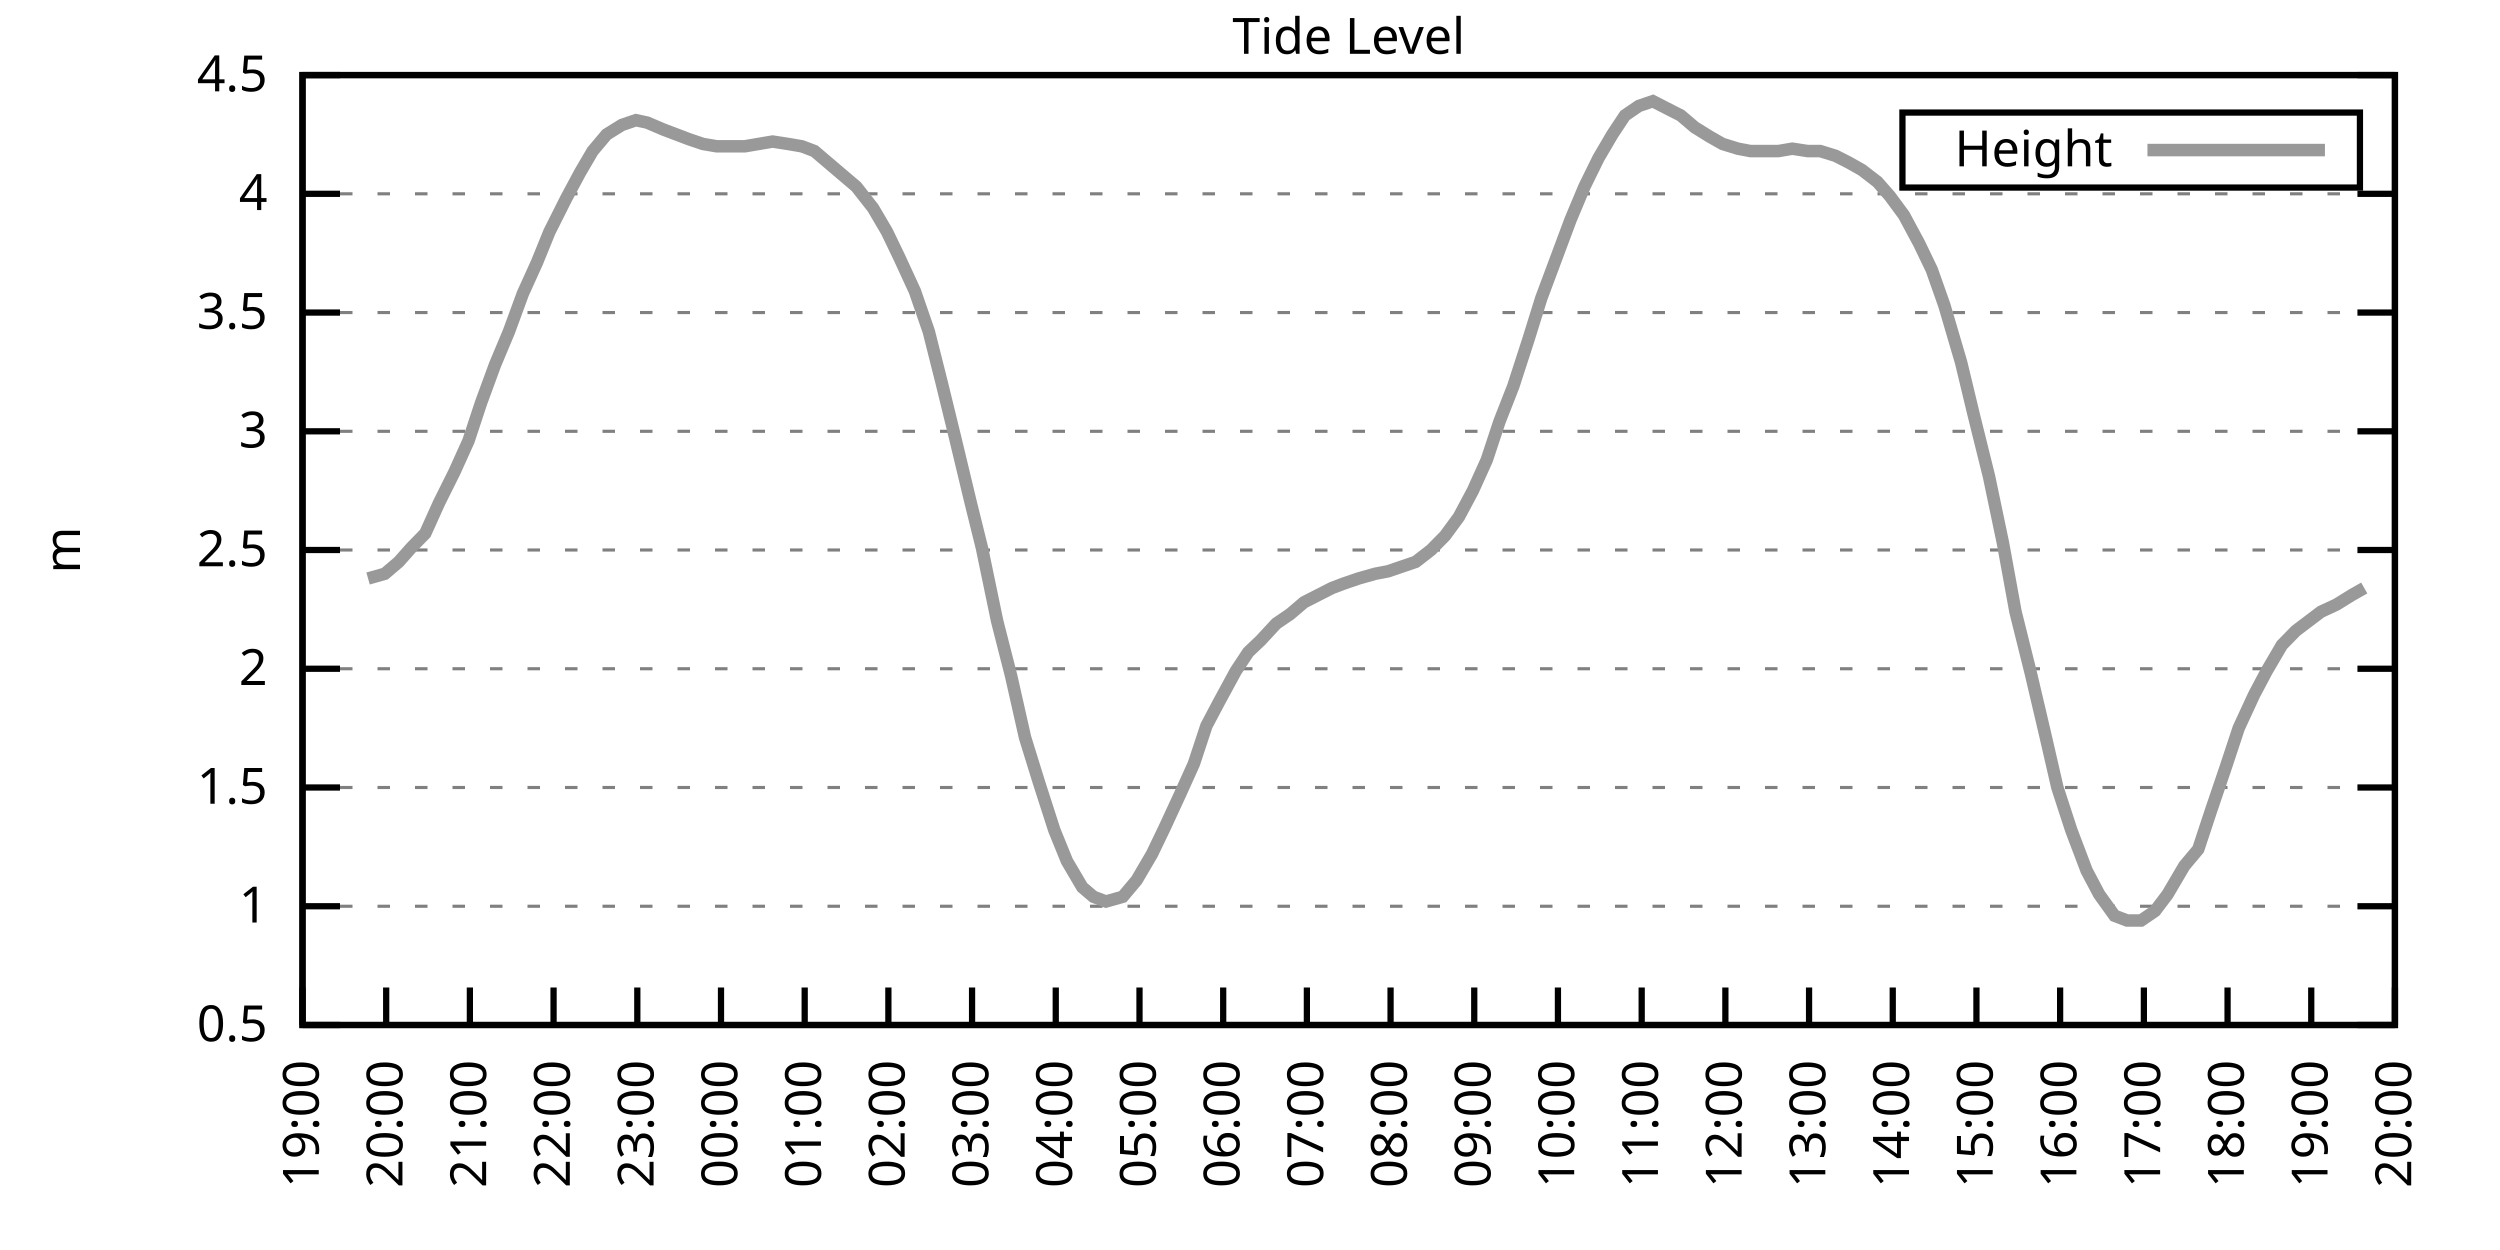
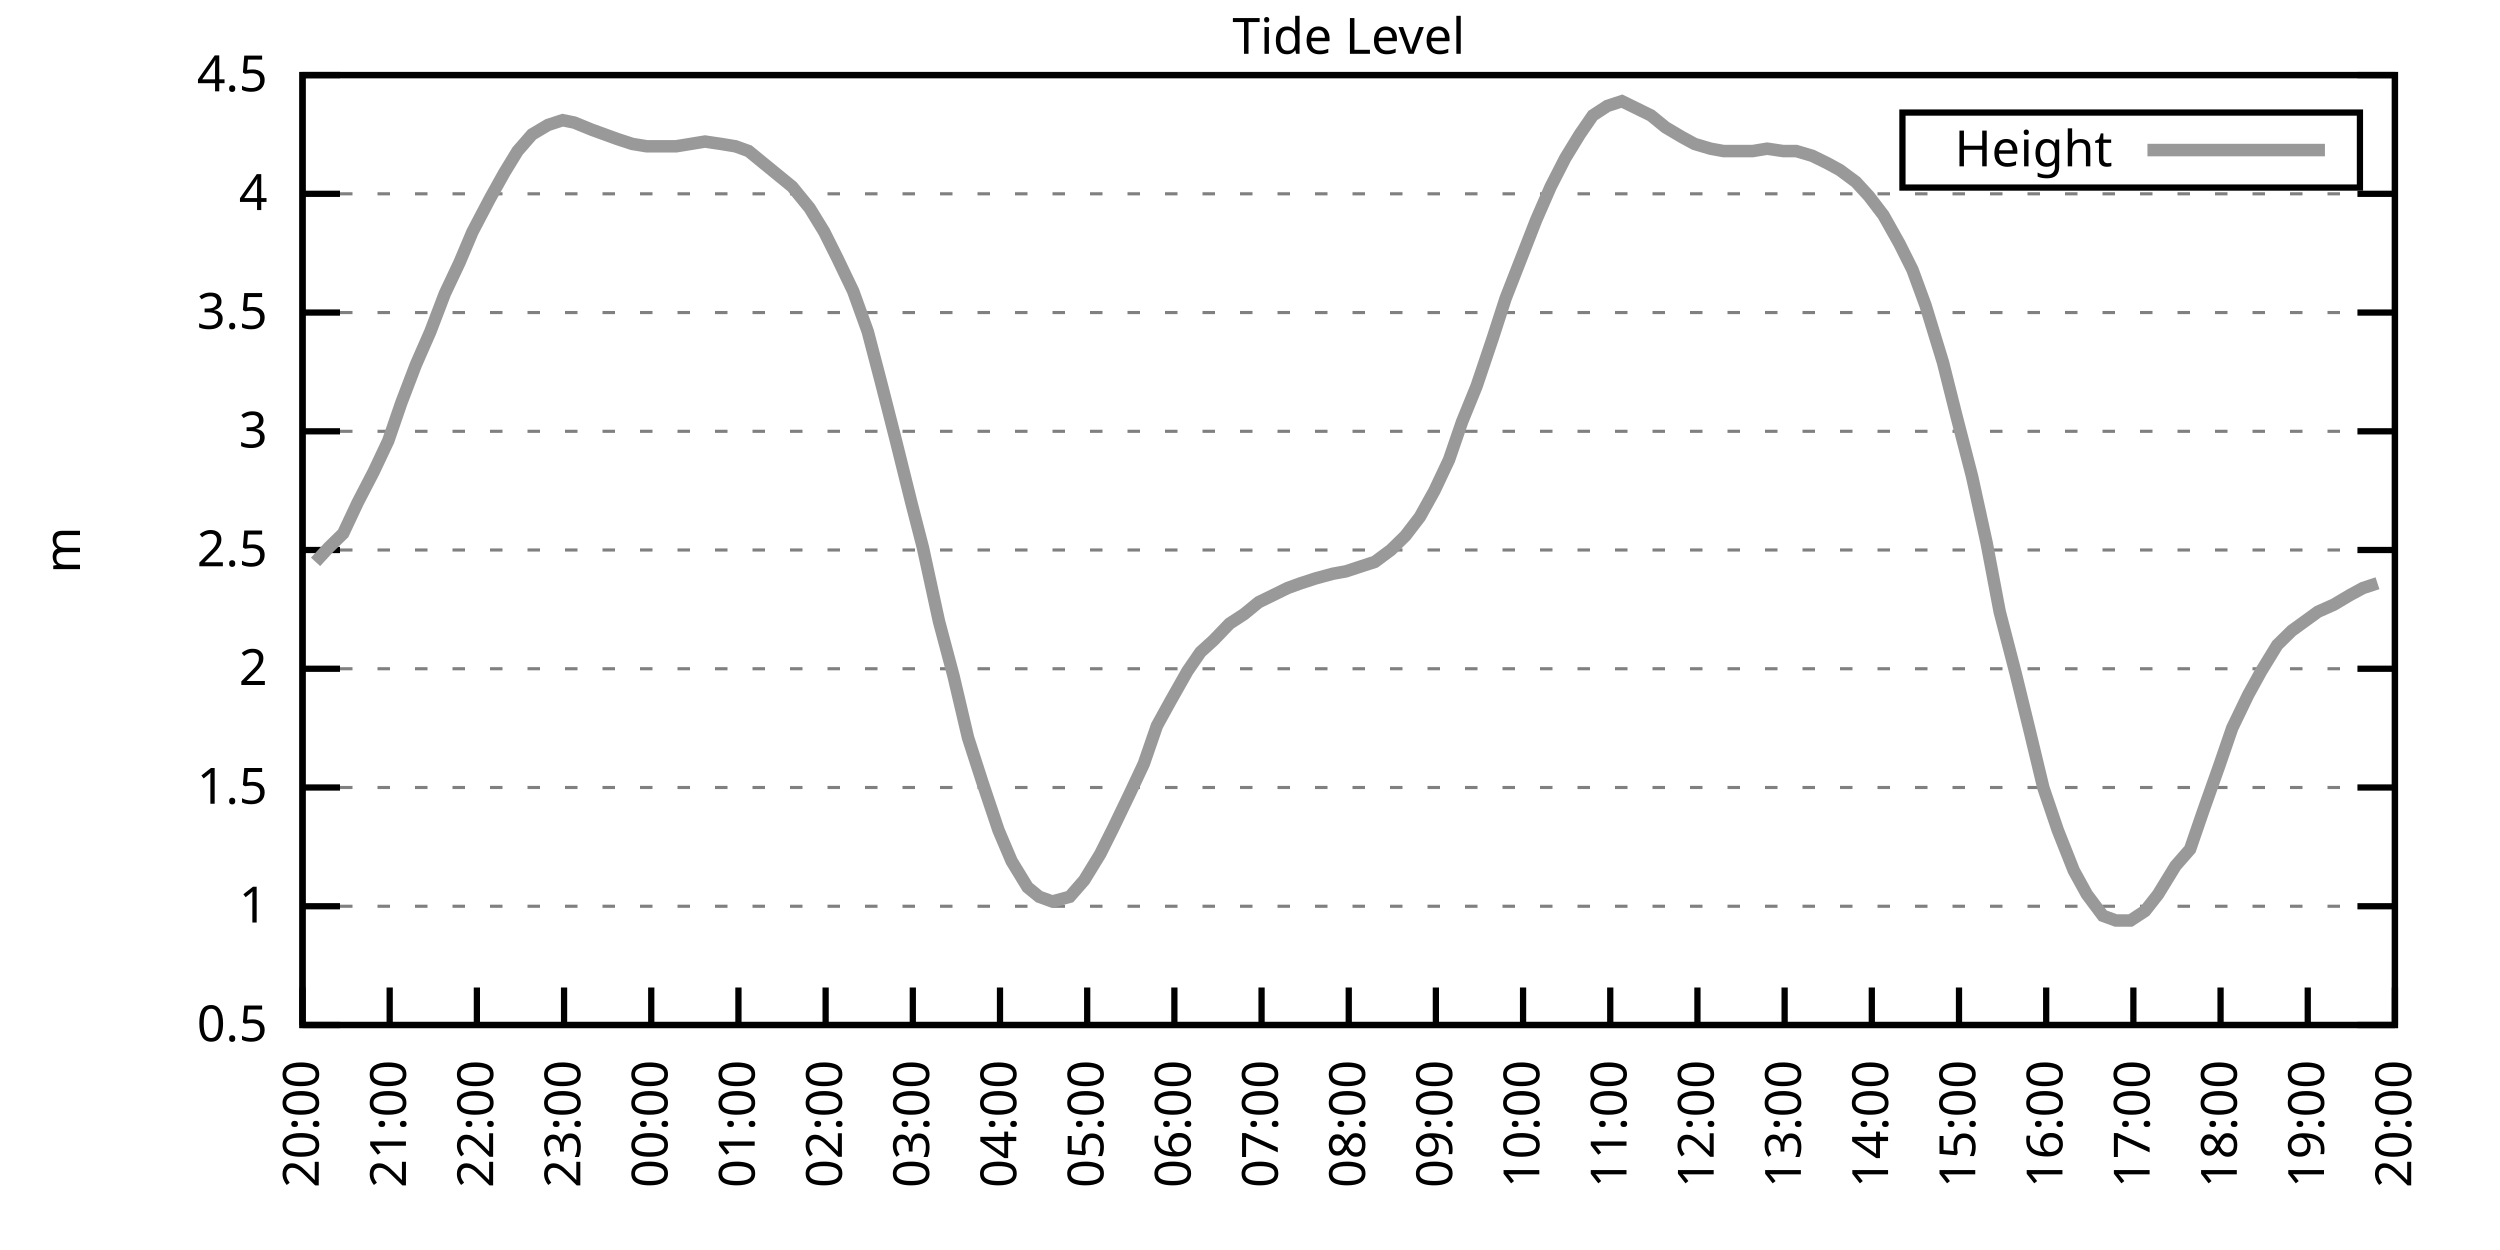
<svg xmlns="http://www.w3.org/2000/svg" xmlns:xlink="http://www.w3.org/1999/xlink" width="400" height="200" viewBox="0 0 400 200">
  <g id="gnuplot_canvas">
    <rect x="0" y="0" width="400" height="200" fill="none" />
    <defs>
      <circle id="gpDot" r="0.5" stroke-width="0.5" stroke="currentColor" />
      <path id="gpPt0" stroke-width="0.333" stroke="currentColor" d="M-1,0 h2 M0,-1 v2" />
      <path id="gpPt1" stroke-width="0.333" stroke="currentColor" d="M-1,-1 L1,1 M1,-1 L-1,1" />
      <path id="gpPt2" stroke-width="0.333" stroke="currentColor" d="M-1,0 L1,0 M0,-1 L0,1 M-1,-1 L1,1 M-1,1 L1,-1" />
      <rect id="gpPt3" stroke-width="0.333" stroke="currentColor" x="-1" y="-1" width="2" height="2" />
      <rect id="gpPt4" stroke-width="0.333" stroke="currentColor" fill="currentColor" x="-1" y="-1" width="2" height="2" />
      <circle id="gpPt5" stroke-width="0.333" stroke="currentColor" cx="0" cy="0" r="1" />
      <use xlink:href="#gpPt5" id="gpPt6" fill="currentColor" stroke="none" />
      <path id="gpPt7" stroke-width="0.333" stroke="currentColor" d="M0,-1.33 L-1.33,0.67 L1.33,0.67 z" />
      <use xlink:href="#gpPt7" id="gpPt8" fill="currentColor" stroke="none" />
      <use xlink:href="#gpPt7" id="gpPt9" stroke="currentColor" transform="rotate(180)" />
      <use xlink:href="#gpPt9" id="gpPt10" fill="currentColor" stroke="none" />
      <use xlink:href="#gpPt3" id="gpPt11" stroke="currentColor" transform="rotate(45)" />
      <use xlink:href="#gpPt11" id="gpPt12" fill="currentColor" stroke="none" />
      <path id="gpPt13" stroke-width="0.333" stroke="currentColor" d="M0,1.330 L1.265,0.411 L0.782,-1.067 L-0.782,-1.076 L-1.265,0.411 z" />
      <use xlink:href="#gpPt13" id="gpPt14" fill="currentColor" stroke="none" />
      <filter id="textbox" filterUnits="objectBoundingBox" x="0" y="0" height="1" width="1">
        <feFlood flood-color="white" flood-opacity="1" result="bgnd" />
        <feComposite in="SourceGraphic" in2="bgnd" operator="atop" />
      </filter>
      <filter id="greybox" filterUnits="objectBoundingBox" x="0" y="0" height="1" width="1">
        <feFlood flood-color="lightgrey" flood-opacity="1" result="grey" />
        <feComposite in="SourceGraphic" in2="grey" operator="atop" />
      </filter>
    </defs>
    <g fill="none" color="white" stroke="currentColor" stroke-width="1.00" stroke-linecap="butt" stroke-linejoin="miter">
</g>
    <g fill="none" color="black" stroke="currentColor" stroke-width="1.00" stroke-linecap="butt" stroke-linejoin="miter">
      <g stroke="none" shape-rendering="crispEdges">
        <polygon fill="rgb(255, 255, 255)" points="48.40,164.00 383.18,164.00 383.18,12.02 48.40,12.02 " />
      </g>
    </g>
    <g fill="none" color="black" stroke="currentColor" stroke-width="1.00" stroke-linecap="butt" stroke-linejoin="miter">
</g>
    <g fill="none" color="black" stroke="black" stroke-width="0.50" stroke-linecap="butt" stroke-linejoin="miter">
</g>
    <g fill="none" color="gray" stroke="currentColor" stroke-width="0.50" stroke-linecap="butt" stroke-linejoin="miter">
      <path stroke="gray" stroke-dasharray="2,4" class="gridline" d="M48.40,164.00 L383.19,164.00  " />
    </g>
    <g fill="none" color="gray" stroke="gray" stroke-width="1.00" stroke-linecap="butt" stroke-linejoin="miter">
</g>
    <g fill="none" color="black" stroke="currentColor" stroke-width="1.00" stroke-linecap="butt" stroke-linejoin="miter">
      <path stroke="black" d="M48.40,164.00 L54.40,164.00 M383.19,164.00 L377.19,164.00  " />
      <g transform="translate(42.80,166.60)" stroke="none" fill="black" font-family="Sans" font-size="8.00" text-anchor="end">
        <text>
          <tspan font-family="Sans"> 0.5</tspan>
        </text>
      </g>
    </g>
    <g fill="none" color="black" stroke="currentColor" stroke-width="1.00" stroke-linecap="butt" stroke-linejoin="miter">
</g>
    <g fill="none" color="black" stroke="black" stroke-width="0.50" stroke-linecap="butt" stroke-linejoin="miter">
</g>
    <g fill="none" color="gray" stroke="currentColor" stroke-width="0.50" stroke-linecap="butt" stroke-linejoin="miter">
      <path stroke="gray" stroke-dasharray="2,4" class="gridline" d="M48.40,145.00 L383.19,145.00  " />
    </g>
    <g fill="none" color="gray" stroke="gray" stroke-width="1.00" stroke-linecap="butt" stroke-linejoin="miter">
</g>
    <g fill="none" color="black" stroke="currentColor" stroke-width="1.00" stroke-linecap="butt" stroke-linejoin="miter">
      <path stroke="black" d="M48.40,145.00 L54.40,145.00 M383.19,145.00 L377.19,145.00  " />
      <g transform="translate(42.80,147.60)" stroke="none" fill="black" font-family="Sans" font-size="8.00" text-anchor="end">
        <text>
          <tspan font-family="Sans"> 1</tspan>
        </text>
      </g>
    </g>
    <g fill="none" color="black" stroke="currentColor" stroke-width="1.00" stroke-linecap="butt" stroke-linejoin="miter">
</g>
    <g fill="none" color="black" stroke="black" stroke-width="0.50" stroke-linecap="butt" stroke-linejoin="miter">
</g>
    <g fill="none" color="gray" stroke="currentColor" stroke-width="0.50" stroke-linecap="butt" stroke-linejoin="miter">
      <path stroke="gray" stroke-dasharray="2,4" class="gridline" d="M48.40,126.00 L383.19,126.00  " />
    </g>
    <g fill="none" color="gray" stroke="gray" stroke-width="1.00" stroke-linecap="butt" stroke-linejoin="miter">
</g>
    <g fill="none" color="black" stroke="currentColor" stroke-width="1.00" stroke-linecap="butt" stroke-linejoin="miter">
      <path stroke="black" d="M48.40,126.00 L54.40,126.00 M383.19,126.00 L377.19,126.00  " />
      <g transform="translate(42.80,128.60)" stroke="none" fill="black" font-family="Sans" font-size="8.00" text-anchor="end">
        <text>
          <tspan font-family="Sans"> 1.5</tspan>
        </text>
      </g>
    </g>
    <g fill="none" color="black" stroke="currentColor" stroke-width="1.00" stroke-linecap="butt" stroke-linejoin="miter">
</g>
    <g fill="none" color="black" stroke="black" stroke-width="0.50" stroke-linecap="butt" stroke-linejoin="miter">
</g>
    <g fill="none" color="gray" stroke="currentColor" stroke-width="0.50" stroke-linecap="butt" stroke-linejoin="miter">
      <path stroke="gray" stroke-dasharray="2,4" class="gridline" d="M48.40,107.00 L383.19,107.00  " />
    </g>
    <g fill="none" color="gray" stroke="gray" stroke-width="1.00" stroke-linecap="butt" stroke-linejoin="miter">
</g>
    <g fill="none" color="black" stroke="currentColor" stroke-width="1.00" stroke-linecap="butt" stroke-linejoin="miter">
      <path stroke="black" d="M48.40,107.00 L54.40,107.00 M383.19,107.00 L377.19,107.00  " />
      <g transform="translate(42.80,109.60)" stroke="none" fill="black" font-family="Sans" font-size="8.00" text-anchor="end">
        <text>
          <tspan font-family="Sans"> 2</tspan>
        </text>
      </g>
    </g>
    <g fill="none" color="black" stroke="currentColor" stroke-width="1.00" stroke-linecap="butt" stroke-linejoin="miter">
</g>
    <g fill="none" color="black" stroke="black" stroke-width="0.50" stroke-linecap="butt" stroke-linejoin="miter">
</g>
    <g fill="none" color="gray" stroke="currentColor" stroke-width="0.50" stroke-linecap="butt" stroke-linejoin="miter">
      <path stroke="gray" stroke-dasharray="2,4" class="gridline" d="M48.40,88.00 L383.19,88.00  " />
    </g>
    <g fill="none" color="gray" stroke="gray" stroke-width="1.00" stroke-linecap="butt" stroke-linejoin="miter">
</g>
    <g fill="none" color="black" stroke="currentColor" stroke-width="1.00" stroke-linecap="butt" stroke-linejoin="miter">
      <path stroke="black" d="M48.40,88.00 L54.40,88.00 M383.19,88.00 L377.19,88.00  " />
      <g transform="translate(42.80,90.60)" stroke="none" fill="black" font-family="Sans" font-size="8.00" text-anchor="end">
        <text>
          <tspan font-family="Sans"> 2.5</tspan>
        </text>
      </g>
    </g>
    <g fill="none" color="black" stroke="currentColor" stroke-width="1.00" stroke-linecap="butt" stroke-linejoin="miter">
</g>
    <g fill="none" color="black" stroke="black" stroke-width="0.50" stroke-linecap="butt" stroke-linejoin="miter">
</g>
    <g fill="none" color="gray" stroke="currentColor" stroke-width="0.50" stroke-linecap="butt" stroke-linejoin="miter">
      <path stroke="gray" stroke-dasharray="2,4" class="gridline" d="M48.40,69.01 L383.19,69.01  " />
    </g>
    <g fill="none" color="gray" stroke="gray" stroke-width="1.00" stroke-linecap="butt" stroke-linejoin="miter">
</g>
    <g fill="none" color="black" stroke="currentColor" stroke-width="1.00" stroke-linecap="butt" stroke-linejoin="miter">
      <path stroke="black" d="M48.40,69.01 L54.40,69.01 M383.19,69.01 L377.19,69.01  " />
      <g transform="translate(42.80,71.61)" stroke="none" fill="black" font-family="Sans" font-size="8.00" text-anchor="end">
        <text>
          <tspan font-family="Sans"> 3</tspan>
        </text>
      </g>
    </g>
    <g fill="none" color="black" stroke="currentColor" stroke-width="1.00" stroke-linecap="butt" stroke-linejoin="miter">
</g>
    <g fill="none" color="black" stroke="black" stroke-width="0.50" stroke-linecap="butt" stroke-linejoin="miter">
</g>
    <g fill="none" color="gray" stroke="currentColor" stroke-width="0.50" stroke-linecap="butt" stroke-linejoin="miter">
      <path stroke="gray" stroke-dasharray="2,4" class="gridline" d="M48.40,50.01 L383.19,50.01  " />
    </g>
    <g fill="none" color="gray" stroke="gray" stroke-width="1.00" stroke-linecap="butt" stroke-linejoin="miter">
</g>
    <g fill="none" color="black" stroke="currentColor" stroke-width="1.00" stroke-linecap="butt" stroke-linejoin="miter">
      <path stroke="black" d="M48.40,50.01 L54.40,50.01 M383.19,50.01 L377.19,50.01  " />
      <g transform="translate(42.80,52.61)" stroke="none" fill="black" font-family="Sans" font-size="8.00" text-anchor="end">
        <text>
          <tspan font-family="Sans"> 3.5</tspan>
        </text>
      </g>
    </g>
    <g fill="none" color="black" stroke="currentColor" stroke-width="1.00" stroke-linecap="butt" stroke-linejoin="miter">
</g>
    <g fill="none" color="black" stroke="black" stroke-width="0.50" stroke-linecap="butt" stroke-linejoin="miter">
</g>
    <g fill="none" color="gray" stroke="currentColor" stroke-width="0.50" stroke-linecap="butt" stroke-linejoin="miter">
      <path stroke="gray" stroke-dasharray="2,4" class="gridline" d="M48.40,31.01 L383.19,31.01  " />
    </g>
    <g fill="none" color="gray" stroke="gray" stroke-width="1.00" stroke-linecap="butt" stroke-linejoin="miter">
</g>
    <g fill="none" color="black" stroke="currentColor" stroke-width="1.00" stroke-linecap="butt" stroke-linejoin="miter">
      <path stroke="black" d="M48.40,31.01 L54.40,31.01 M383.19,31.01 L377.19,31.01  " />
      <g transform="translate(42.80,33.61)" stroke="none" fill="black" font-family="Sans" font-size="8.00" text-anchor="end">
        <text>
          <tspan font-family="Sans"> 4</tspan>
        </text>
      </g>
    </g>
    <g fill="none" color="black" stroke="currentColor" stroke-width="1.00" stroke-linecap="butt" stroke-linejoin="miter">
</g>
    <g fill="none" color="black" stroke="black" stroke-width="0.50" stroke-linecap="butt" stroke-linejoin="miter">
</g>
    <g fill="none" color="gray" stroke="currentColor" stroke-width="0.50" stroke-linecap="butt" stroke-linejoin="miter">
      <path stroke="gray" stroke-dasharray="2,4" class="gridline" d="M48.40,12.01 L383.19,12.01  " />
    </g>
    <g fill="none" color="gray" stroke="gray" stroke-width="1.00" stroke-linecap="butt" stroke-linejoin="miter">
</g>
    <g fill="none" color="black" stroke="currentColor" stroke-width="1.00" stroke-linecap="butt" stroke-linejoin="miter">
      <path stroke="black" d="M48.40,12.01 L54.40,12.01 M383.19,12.01 L377.19,12.01  " />
      <g transform="translate(42.80,14.61)" stroke="none" fill="black" font-family="Sans" font-size="8.00" text-anchor="end">
        <text>
          <tspan font-family="Sans"> 4.5</tspan>
        </text>
      </g>
    </g>
    <g fill="none" color="black" stroke="currentColor" stroke-width="1.00" stroke-linecap="butt" stroke-linejoin="miter">
      <path stroke="black" d="M48.40,164.00 L48.40,158.00  " />
      <g transform="translate(51.00,169.60) rotate(270.00)" stroke="none" fill="black" font-family="Sans" font-size="8.00" text-anchor="end">
        <text>
-           <tspan font-family="Sans">19:00</tspan>
-         </text>
-       </g>
-     </g>
-     <g fill="none" color="black" stroke="currentColor" stroke-width="1.00" stroke-linecap="butt" stroke-linejoin="miter">
-       <path stroke="black" d="M61.79,164.00 L61.79,158.00  " />
-       <g transform="translate(64.39,169.60) rotate(270.00)" stroke="none" fill="black" font-family="Sans" font-size="8.00" text-anchor="end">
-         <text>
          <tspan font-family="Sans">20:00</tspan>
        </text>
      </g>
    </g>
    <g fill="none" color="black" stroke="currentColor" stroke-width="1.00" stroke-linecap="butt" stroke-linejoin="miter">
-       <path stroke="black" d="M75.18,164.00 L75.18,158.00  " />
-       <g transform="translate(77.78,169.60) rotate(270.00)" stroke="none" fill="black" font-family="Sans" font-size="8.00" text-anchor="end">
+       <path stroke="black" d="M62.35,164.00 L62.35,158.00  " />
+       <g transform="translate(64.95,169.60) rotate(270.00)" stroke="none" fill="black" font-family="Sans" font-size="8.00" text-anchor="end">
        <text>
          <tspan font-family="Sans">21:00</tspan>
        </text>
      </g>
    </g>
    <g fill="none" color="black" stroke="currentColor" stroke-width="1.00" stroke-linecap="butt" stroke-linejoin="miter">
-       <path stroke="black" d="M88.57,164.00 L88.57,158.00  " />
-       <g transform="translate(91.17,169.60) rotate(270.00)" stroke="none" fill="black" font-family="Sans" font-size="8.00" text-anchor="end">
+       <path stroke="black" d="M76.30,164.00 L76.30,158.00  " />
+       <g transform="translate(78.90,169.60) rotate(270.00)" stroke="none" fill="black" font-family="Sans" font-size="8.00" text-anchor="end">
        <text>
          <tspan font-family="Sans">22:00</tspan>
        </text>
      </g>
    </g>
    <g fill="none" color="black" stroke="currentColor" stroke-width="1.00" stroke-linecap="butt" stroke-linejoin="miter">
-       <path stroke="black" d="M101.97,164.00 L101.97,158.00  " />
-       <g transform="translate(104.57,169.60) rotate(270.00)" stroke="none" fill="black" font-family="Sans" font-size="8.00" text-anchor="end">
+       <path stroke="black" d="M90.25,164.00 L90.25,158.00  " />
+       <g transform="translate(92.85,169.60) rotate(270.00)" stroke="none" fill="black" font-family="Sans" font-size="8.00" text-anchor="end">
        <text>
          <tspan font-family="Sans">23:00</tspan>
        </text>
      </g>
    </g>
    <g fill="none" color="black" stroke="currentColor" stroke-width="1.00" stroke-linecap="butt" stroke-linejoin="miter">
-       <path stroke="black" d="M115.36,164.00 L115.36,158.00  " />
-       <g transform="translate(117.96,169.60) rotate(270.00)" stroke="none" fill="black" font-family="Sans" font-size="8.00" text-anchor="end">
+       <path stroke="black" d="M104.20,164.00 L104.20,158.00  " />
+       <g transform="translate(106.80,169.60) rotate(270.00)" stroke="none" fill="black" font-family="Sans" font-size="8.00" text-anchor="end">
        <text>
          <tspan font-family="Sans">00:00</tspan>
        </text>
      </g>
    </g>
    <g fill="none" color="black" stroke="currentColor" stroke-width="1.00" stroke-linecap="butt" stroke-linejoin="miter">
-       <path stroke="black" d="M128.75,164.00 L128.75,158.00  " />
-       <g transform="translate(131.35,169.60) rotate(270.00)" stroke="none" fill="black" font-family="Sans" font-size="8.00" text-anchor="end">
+       <path stroke="black" d="M118.15,164.00 L118.15,158.00  " />
+       <g transform="translate(120.75,169.60) rotate(270.00)" stroke="none" fill="black" font-family="Sans" font-size="8.00" text-anchor="end">
        <text>
          <tspan font-family="Sans">01:00</tspan>
        </text>
      </g>
    </g>
    <g fill="none" color="black" stroke="currentColor" stroke-width="1.00" stroke-linecap="butt" stroke-linejoin="miter">
-       <path stroke="black" d="M142.14,164.00 L142.14,158.00  " />
-       <g transform="translate(144.74,169.60) rotate(270.00)" stroke="none" fill="black" font-family="Sans" font-size="8.00" text-anchor="end">
+       <path stroke="black" d="M132.10,164.00 L132.10,158.00  " />
+       <g transform="translate(134.70,169.60) rotate(270.00)" stroke="none" fill="black" font-family="Sans" font-size="8.00" text-anchor="end">
        <text>
          <tspan font-family="Sans">02:00</tspan>
        </text>
      </g>
    </g>
    <g fill="none" color="black" stroke="currentColor" stroke-width="1.00" stroke-linecap="butt" stroke-linejoin="miter">
-       <path stroke="black" d="M155.53,164.00 L155.53,158.00  " />
-       <g transform="translate(158.13,169.60) rotate(270.00)" stroke="none" fill="black" font-family="Sans" font-size="8.00" text-anchor="end">
+       <path stroke="black" d="M146.05,164.00 L146.05,158.00  " />
+       <g transform="translate(148.65,169.60) rotate(270.00)" stroke="none" fill="black" font-family="Sans" font-size="8.00" text-anchor="end">
        <text>
          <tspan font-family="Sans">03:00</tspan>
        </text>
      </g>
    </g>
    <g fill="none" color="black" stroke="currentColor" stroke-width="1.00" stroke-linecap="butt" stroke-linejoin="miter">
-       <path stroke="black" d="M168.92,164.00 L168.92,158.00  " />
-       <g transform="translate(171.52,169.60) rotate(270.00)" stroke="none" fill="black" font-family="Sans" font-size="8.00" text-anchor="end">
+       <path stroke="black" d="M160.00,164.00 L160.00,158.00  " />
+       <g transform="translate(162.60,169.60) rotate(270.00)" stroke="none" fill="black" font-family="Sans" font-size="8.00" text-anchor="end">
        <text>
          <tspan font-family="Sans">04:00</tspan>
        </text>
      </g>
    </g>
    <g fill="none" color="black" stroke="currentColor" stroke-width="1.00" stroke-linecap="butt" stroke-linejoin="miter">
-       <path stroke="black" d="M182.32,164.00 L182.32,158.00  " />
-       <g transform="translate(184.92,169.60) rotate(270.00)" stroke="none" fill="black" font-family="Sans" font-size="8.00" text-anchor="end">
+       <path stroke="black" d="M173.95,164.00 L173.95,158.00  " />
+       <g transform="translate(176.55,169.60) rotate(270.00)" stroke="none" fill="black" font-family="Sans" font-size="8.00" text-anchor="end">
        <text>
          <tspan font-family="Sans">05:00</tspan>
        </text>
      </g>
    </g>
    <g fill="none" color="black" stroke="currentColor" stroke-width="1.00" stroke-linecap="butt" stroke-linejoin="miter">
-       <path stroke="black" d="M195.71,164.00 L195.71,158.00  " />
-       <g transform="translate(198.31,169.60) rotate(270.00)" stroke="none" fill="black" font-family="Sans" font-size="8.00" text-anchor="end">
+       <path stroke="black" d="M187.90,164.00 L187.90,158.00  " />
+       <g transform="translate(190.50,169.60) rotate(270.00)" stroke="none" fill="black" font-family="Sans" font-size="8.00" text-anchor="end">
        <text>
          <tspan font-family="Sans">06:00</tspan>
        </text>
      </g>
    </g>
    <g fill="none" color="black" stroke="currentColor" stroke-width="1.00" stroke-linecap="butt" stroke-linejoin="miter">
-       <path stroke="black" d="M209.10,164.00 L209.10,158.00  " />
-       <g transform="translate(211.70,169.60) rotate(270.00)" stroke="none" fill="black" font-family="Sans" font-size="8.00" text-anchor="end">
+       <path stroke="black" d="M201.85,164.00 L201.85,158.00  " />
+       <g transform="translate(204.45,169.60) rotate(270.00)" stroke="none" fill="black" font-family="Sans" font-size="8.00" text-anchor="end">
        <text>
          <tspan font-family="Sans">07:00</tspan>
        </text>
      </g>
    </g>
    <g fill="none" color="black" stroke="currentColor" stroke-width="1.00" stroke-linecap="butt" stroke-linejoin="miter">
-       <path stroke="black" d="M222.49,164.00 L222.49,158.00  " />
-       <g transform="translate(225.09,169.60) rotate(270.00)" stroke="none" fill="black" font-family="Sans" font-size="8.00" text-anchor="end">
+       <path stroke="black" d="M215.80,164.00 L215.80,158.00  " />
+       <g transform="translate(218.40,169.60) rotate(270.00)" stroke="none" fill="black" font-family="Sans" font-size="8.00" text-anchor="end">
        <text>
          <tspan font-family="Sans">08:00</tspan>
        </text>
      </g>
    </g>
    <g fill="none" color="black" stroke="currentColor" stroke-width="1.00" stroke-linecap="butt" stroke-linejoin="miter">
-       <path stroke="black" d="M235.88,164.00 L235.88,158.00  " />
-       <g transform="translate(238.48,169.60) rotate(270.00)" stroke="none" fill="black" font-family="Sans" font-size="8.00" text-anchor="end">
+       <path stroke="black" d="M229.74,164.00 L229.74,158.00  " />
+       <g transform="translate(232.34,169.60) rotate(270.00)" stroke="none" fill="black" font-family="Sans" font-size="8.00" text-anchor="end">
        <text>
          <tspan font-family="Sans">09:00</tspan>
        </text>
      </g>
    </g>
    <g fill="none" color="black" stroke="currentColor" stroke-width="1.00" stroke-linecap="butt" stroke-linejoin="miter">
-       <path stroke="black" d="M249.27,164.00 L249.27,158.00  " />
-       <g transform="translate(251.87,169.60) rotate(270.00)" stroke="none" fill="black" font-family="Sans" font-size="8.00" text-anchor="end">
+       <path stroke="black" d="M243.69,164.00 L243.69,158.00  " />
+       <g transform="translate(246.29,169.60) rotate(270.00)" stroke="none" fill="black" font-family="Sans" font-size="8.00" text-anchor="end">
        <text>
          <tspan font-family="Sans">10:00</tspan>
        </text>
      </g>
    </g>
    <g fill="none" color="black" stroke="currentColor" stroke-width="1.00" stroke-linecap="butt" stroke-linejoin="miter">
-       <path stroke="black" d="M262.67,164.00 L262.67,158.00  " />
-       <g transform="translate(265.27,169.60) rotate(270.00)" stroke="none" fill="black" font-family="Sans" font-size="8.00" text-anchor="end">
+       <path stroke="black" d="M257.64,164.00 L257.64,158.00  " />
+       <g transform="translate(260.24,169.60) rotate(270.00)" stroke="none" fill="black" font-family="Sans" font-size="8.00" text-anchor="end">
        <text>
          <tspan font-family="Sans">11:00</tspan>
        </text>
      </g>
    </g>
    <g fill="none" color="black" stroke="currentColor" stroke-width="1.00" stroke-linecap="butt" stroke-linejoin="miter">
-       <path stroke="black" d="M276.06,164.00 L276.06,158.00  " />
-       <g transform="translate(278.66,169.60) rotate(270.00)" stroke="none" fill="black" font-family="Sans" font-size="8.00" text-anchor="end">
+       <path stroke="black" d="M271.59,164.00 L271.59,158.00  " />
+       <g transform="translate(274.19,169.60) rotate(270.00)" stroke="none" fill="black" font-family="Sans" font-size="8.00" text-anchor="end">
        <text>
          <tspan font-family="Sans">12:00</tspan>
        </text>
      </g>
    </g>
    <g fill="none" color="black" stroke="currentColor" stroke-width="1.00" stroke-linecap="butt" stroke-linejoin="miter">
-       <path stroke="black" d="M289.45,164.00 L289.45,158.00  " />
-       <g transform="translate(292.05,169.60) rotate(270.00)" stroke="none" fill="black" font-family="Sans" font-size="8.00" text-anchor="end">
+       <path stroke="black" d="M285.54,164.00 L285.54,158.00  " />
+       <g transform="translate(288.14,169.60) rotate(270.00)" stroke="none" fill="black" font-family="Sans" font-size="8.00" text-anchor="end">
        <text>
          <tspan font-family="Sans">13:00</tspan>
        </text>
      </g>
    </g>
    <g fill="none" color="black" stroke="currentColor" stroke-width="1.00" stroke-linecap="butt" stroke-linejoin="miter">
-       <path stroke="black" d="M302.84,164.00 L302.84,158.00  " />
-       <g transform="translate(305.44,169.60) rotate(270.00)" stroke="none" fill="black" font-family="Sans" font-size="8.00" text-anchor="end">
+       <path stroke="black" d="M299.49,164.00 L299.49,158.00  " />
+       <g transform="translate(302.09,169.60) rotate(270.00)" stroke="none" fill="black" font-family="Sans" font-size="8.00" text-anchor="end">
        <text>
          <tspan font-family="Sans">14:00</tspan>
        </text>
      </g>
    </g>
    <g fill="none" color="black" stroke="currentColor" stroke-width="1.00" stroke-linecap="butt" stroke-linejoin="miter">
-       <path stroke="black" d="M316.23,164.00 L316.23,158.00  " />
-       <g transform="translate(318.83,169.60) rotate(270.00)" stroke="none" fill="black" font-family="Sans" font-size="8.00" text-anchor="end">
+       <path stroke="black" d="M313.44,164.00 L313.44,158.00  " />
+       <g transform="translate(316.04,169.60) rotate(270.00)" stroke="none" fill="black" font-family="Sans" font-size="8.00" text-anchor="end">
        <text>
          <tspan font-family="Sans">15:00</tspan>
        </text>
      </g>
    </g>
    <g fill="none" color="black" stroke="currentColor" stroke-width="1.00" stroke-linecap="butt" stroke-linejoin="miter">
-       <path stroke="black" d="M329.62,164.00 L329.62,158.00  " />
-       <g transform="translate(332.22,169.60) rotate(270.00)" stroke="none" fill="black" font-family="Sans" font-size="8.00" text-anchor="end">
+       <path stroke="black" d="M327.39,164.00 L327.39,158.00  " />
+       <g transform="translate(329.99,169.60) rotate(270.00)" stroke="none" fill="black" font-family="Sans" font-size="8.00" text-anchor="end">
        <text>
          <tspan font-family="Sans">16:00</tspan>
        </text>
      </g>
    </g>
    <g fill="none" color="black" stroke="currentColor" stroke-width="1.00" stroke-linecap="butt" stroke-linejoin="miter">
-       <path stroke="black" d="M343.02,164.00 L343.02,158.00  " />
-       <g transform="translate(345.62,169.60) rotate(270.00)" stroke="none" fill="black" font-family="Sans" font-size="8.00" text-anchor="end">
+       <path stroke="black" d="M341.34,164.00 L341.34,158.00  " />
+       <g transform="translate(343.94,169.60) rotate(270.00)" stroke="none" fill="black" font-family="Sans" font-size="8.00" text-anchor="end">
        <text>
          <tspan font-family="Sans">17:00</tspan>
        </text>
      </g>
    </g>
    <g fill="none" color="black" stroke="currentColor" stroke-width="1.00" stroke-linecap="butt" stroke-linejoin="miter">
-       <path stroke="black" d="M356.41,164.00 L356.41,158.00  " />
-       <g transform="translate(359.01,169.60) rotate(270.00)" stroke="none" fill="black" font-family="Sans" font-size="8.00" text-anchor="end">
+       <path stroke="black" d="M355.29,164.00 L355.29,158.00  " />
+       <g transform="translate(357.89,169.60) rotate(270.00)" stroke="none" fill="black" font-family="Sans" font-size="8.00" text-anchor="end">
        <text>
          <tspan font-family="Sans">18:00</tspan>
        </text>
      </g>
    </g>
    <g fill="none" color="black" stroke="currentColor" stroke-width="1.00" stroke-linecap="butt" stroke-linejoin="miter">
-       <path stroke="black" d="M369.80,164.00 L369.80,158.00  " />
-       <g transform="translate(372.40,169.60) rotate(270.00)" stroke="none" fill="black" font-family="Sans" font-size="8.00" text-anchor="end">
+       <path stroke="black" d="M369.24,164.00 L369.24,158.00  " />
+       <g transform="translate(371.84,169.60) rotate(270.00)" stroke="none" fill="black" font-family="Sans" font-size="8.00" text-anchor="end">
        <text>
          <tspan font-family="Sans">19:00</tspan>
        </text>
      </g>
    </g>
    <g fill="none" color="black" stroke="currentColor" stroke-width="1.00" stroke-linecap="butt" stroke-linejoin="miter">
      <path stroke="black" d="M383.19,164.00 L383.19,158.00  " />
      <g transform="translate(385.79,169.60) rotate(270.00)" stroke="none" fill="black" font-family="Sans" font-size="8.00" text-anchor="end">
        <text>
          <tspan font-family="Sans">20:00</tspan>
        </text>
      </g>
    </g>
    <g fill="none" color="black" stroke="currentColor" stroke-width="1.00" stroke-linecap="butt" stroke-linejoin="miter">
</g>
    <g fill="none" color="black" stroke="currentColor" stroke-width="1.00" stroke-linecap="butt" stroke-linejoin="miter">
      <path stroke="black" d="M48.40,12.01 L48.40,164.00 L383.19,164.00 L383.19,12.01 L48.40,12.01 Z  " />
    </g>
    <g fill="none" color="black" stroke="currentColor" stroke-width="1.00" stroke-linecap="butt" stroke-linejoin="miter">
</g>
    <g fill="none" color="black" stroke="currentColor" stroke-width="1.00" stroke-linecap="butt" stroke-linejoin="miter">
      <path stroke="black" d="M304.39,30.01 L304.39,18.01 L377.59,18.01 L377.59,30.01 L304.39,30.01 Z  " />
    </g>
    <g id="Tide_level_plot_1">
      <g fill="none" color="white" stroke="black" stroke-width="2.00" stroke-linecap="butt" stroke-linejoin="miter">
</g>
      <g fill="none" color="black" stroke="currentColor" stroke-width="2.00" stroke-linecap="butt" stroke-linejoin="miter">
        <g transform="translate(337.99,26.61)" stroke="none" fill="black" font-family="Sans" font-size="8.00" text-anchor="end">
          <text>
            <tspan font-family="Sans">Height</tspan>
          </text>
        </g>
      </g>
      <g fill="none" color="black" stroke="currentColor" stroke-width="2.00" stroke-linecap="butt" stroke-linejoin="miter">
-         <path stroke="rgb(153, 153, 153)" d="M343.59,24.01 L371.99,24.01 M58.89,92.56 L61.57,91.80 L63.80,89.90 L65.81,87.63 L68.04,85.35 L70.27,80.41   L72.73,75.47 L74.96,70.53 L76.97,64.45 L79.20,58.37 L81.43,53.05 L83.66,46.97 L85.90,42.03 L87.91,37.09   L90.58,31.77 L92.82,27.59 L94.82,24.17 L97.06,21.51 L99.51,19.99 L101.74,19.23 L103.53,19.61 L106.21,20.75   L108.22,21.51 L110.22,22.27 L112.46,23.03 L114.69,23.41 L116.92,23.41 L119.15,23.41 L121.38,23.03 L123.62,22.65   L126.07,23.03 L128.30,23.41 L130.31,24.17 L132.54,26.07 L135.22,28.35 L137.01,29.87 L139.69,33.29 L141.92,37.09   L143.93,41.27 L146.38,46.59 L148.61,53.05 L150.62,61.03 L152.85,70.15 L155.31,80.41 L157.10,87.63 L159.55,99.40   L161.78,108.14 L164.01,118.02 L166.25,125.24 L168.70,132.84 L170.71,137.78 L173.17,141.96 L174.95,143.48 L176.96,144.24   L179.64,143.48 L181.87,140.82 L184.32,136.64 L186.33,132.46 L188.79,127.14 L191.02,122.20 L193.03,116.12 L195.04,112.32   L197.72,107.38 L199.73,104.34 L201.73,102.44 L204.19,99.78 L206.42,98.26 L208.65,96.36 L210.88,95.22 L213.12,94.08   L215.13,93.32 L217.36,92.56 L220.04,91.80 L222.04,91.42 L224.28,90.66 L226.51,89.90 L228.96,88.00 L231.20,85.73   L233.43,82.69 L235.66,78.51 L237.89,73.57 L239.90,67.49 L242.13,61.79 L244.59,54.19 L246.60,47.73 L251.28,35.19   L253.51,29.87 L255.75,25.31 L257.98,21.51 L259.99,18.47 L262.22,16.95 L264.45,16.19 L266.68,17.33 L268.92,18.47   L271.15,20.37 L273.60,21.89 L275.61,23.03 L278.07,23.79 L280.07,24.17 L282.31,24.17 L284.54,24.17 L286.77,23.79   L289.23,24.17 L291.23,24.17 L293.69,24.93 L295.92,26.07 L297.93,27.21 L300.39,29.11 L302.39,31.39 L304.63,34.43   L307.08,38.99 L309.09,43.17 L311.10,48.87 L313.78,57.99 L315.79,66.35 L318.24,76.23 L320.47,86.87 L322.48,97.88   L324.94,107.76 L327.17,117.26 L329.18,126.00 L331.41,132.84 L333.86,139.30 L335.87,143.10 L338.33,146.52 L340.34,147.28   L342.57,147.28 L344.80,145.76 L346.81,143.10 L349.49,138.54 L351.72,135.88 L353.73,129.80 L356.18,122.58 L358.19,116.50   L360.65,111.18 L362.66,107.38 L365.11,103.20 L367.34,100.92 L369.35,99.40 L371.36,97.88 L373.82,96.74 L376.27,95.22   L378.28,94.08  " />
+         <path stroke="rgb(153, 153, 153)" d="M343.59,24.01 L371.99,24.01 M50.49,89.90 L52.58,87.63 L54.91,85.35 L57.23,80.41 L59.79,75.47 L62.12,70.53   L64.21,64.45 L66.53,58.37 L68.86,53.05 L71.18,46.97 L73.51,42.03 L75.60,37.09 L78.39,31.77 L80.72,27.59   L82.81,24.17 L85.13,21.51 L87.69,19.99 L90.02,19.23 L91.88,19.61 L94.67,20.75 L96.76,21.51 L98.85,22.27   L101.18,23.03 L103.50,23.41 L105.83,23.41 L108.15,23.41 L110.48,23.03 L112.80,22.65 L115.36,23.03 L117.68,23.41   L119.78,24.17 L122.10,26.07 L124.89,28.35 L126.75,29.87 L129.54,33.29 L131.87,37.09 L133.96,41.27 L136.51,46.59   L138.84,53.05 L140.93,61.03 L143.26,70.15 L145.81,80.41 L147.67,87.63 L150.23,99.40 L152.56,108.14 L154.88,118.02   L157.21,125.24 L159.76,132.84 L161.86,137.78 L164.41,141.96 L166.27,143.48 L168.37,144.24 L171.16,143.48 L173.48,140.82   L176.04,136.64 L178.13,132.46 L180.69,127.14 L183.01,122.20 L185.11,116.12 L187.20,112.32 L189.99,107.38 L192.08,104.34   L194.17,102.44 L196.73,99.78 L199.06,98.26 L201.38,96.36 L203.71,95.22 L206.03,94.08 L208.12,93.32 L210.45,92.56   L213.24,91.80 L215.33,91.42 L217.65,90.66 L219.98,89.90 L222.54,88.00 L224.86,85.73 L227.19,82.69 L229.51,78.51   L231.84,73.57 L233.93,67.49 L236.25,61.79 L238.81,54.19 L240.90,47.73 L245.79,35.19 L248.11,29.87 L250.44,25.31   L252.76,21.51 L254.85,18.47 L257.18,16.95 L259.50,16.19 L261.83,17.33 L264.15,18.47 L266.48,20.37 L269.04,21.89   L271.13,23.03 L273.69,23.79 L275.78,24.17 L278.10,24.17 L280.43,24.17 L282.75,23.79 L285.31,24.17 L287.40,24.17   L289.96,24.93 L292.29,26.07 L294.38,27.21 L296.94,29.11 L299.03,31.39 L301.35,34.43 L303.91,38.99 L306.00,43.17   L308.09,48.87 L310.88,57.99 L312.98,66.35 L315.53,76.23 L317.86,86.87 L319.95,97.88 L322.51,107.76 L324.83,117.26   L326.93,126.00 L329.25,132.84 L331.81,139.30 L333.90,143.10 L336.46,146.52 L338.55,147.28 L340.88,147.28 L343.20,145.76   L345.29,143.10 L348.08,138.54 L350.41,135.88 L352.50,129.80 L355.06,122.58 L357.15,116.50 L359.71,111.18 L361.80,107.38   L364.36,103.20 L366.68,100.92 L368.78,99.40 L370.87,97.88 L373.43,96.74 L375.98,95.22 L378.08,94.08 L380.40,93.32    " />
      </g>
    </g>
    <g fill="none" color="black" stroke="currentColor" stroke-width="2.00" stroke-linecap="butt" stroke-linejoin="miter">
</g>
    <g fill="none" color="black" stroke="black" stroke-width="1.00" stroke-linecap="butt" stroke-linejoin="miter">
</g>
    <g fill="none" color="black" stroke="currentColor" stroke-width="1.00" stroke-linecap="butt" stroke-linejoin="miter">
      <path stroke="black" d="M48.40,12.01 L48.40,164.00 L383.19,164.00 L383.19,12.01 L48.40,12.01 Z  " />
      <g transform="translate(12.80,88.01) rotate(270.00)" stroke="none" fill="black" font-family="Sans" font-size="8.00" text-anchor="middle">
        <text>
          <tspan font-family="Sans">m</tspan>
        </text>
      </g>
    </g>
    <g fill="none" color="black" stroke="currentColor" stroke-width="1.00" stroke-linecap="butt" stroke-linejoin="miter">
</g>
    <g fill="none" color="black" stroke="currentColor" stroke-width="1.00" stroke-linecap="butt" stroke-linejoin="miter">
      <g transform="translate(215.79,8.61)" stroke="none" fill="black" font-family="Sans" font-size="8.00" text-anchor="middle">
        <text>
          <tspan font-family="Sans">Tide Level</tspan>
        </text>
      </g>
    </g>
    <g fill="none" color="black" stroke="currentColor" stroke-width="1.00" stroke-linecap="butt" stroke-linejoin="miter">
</g>
  </g>
</svg>
